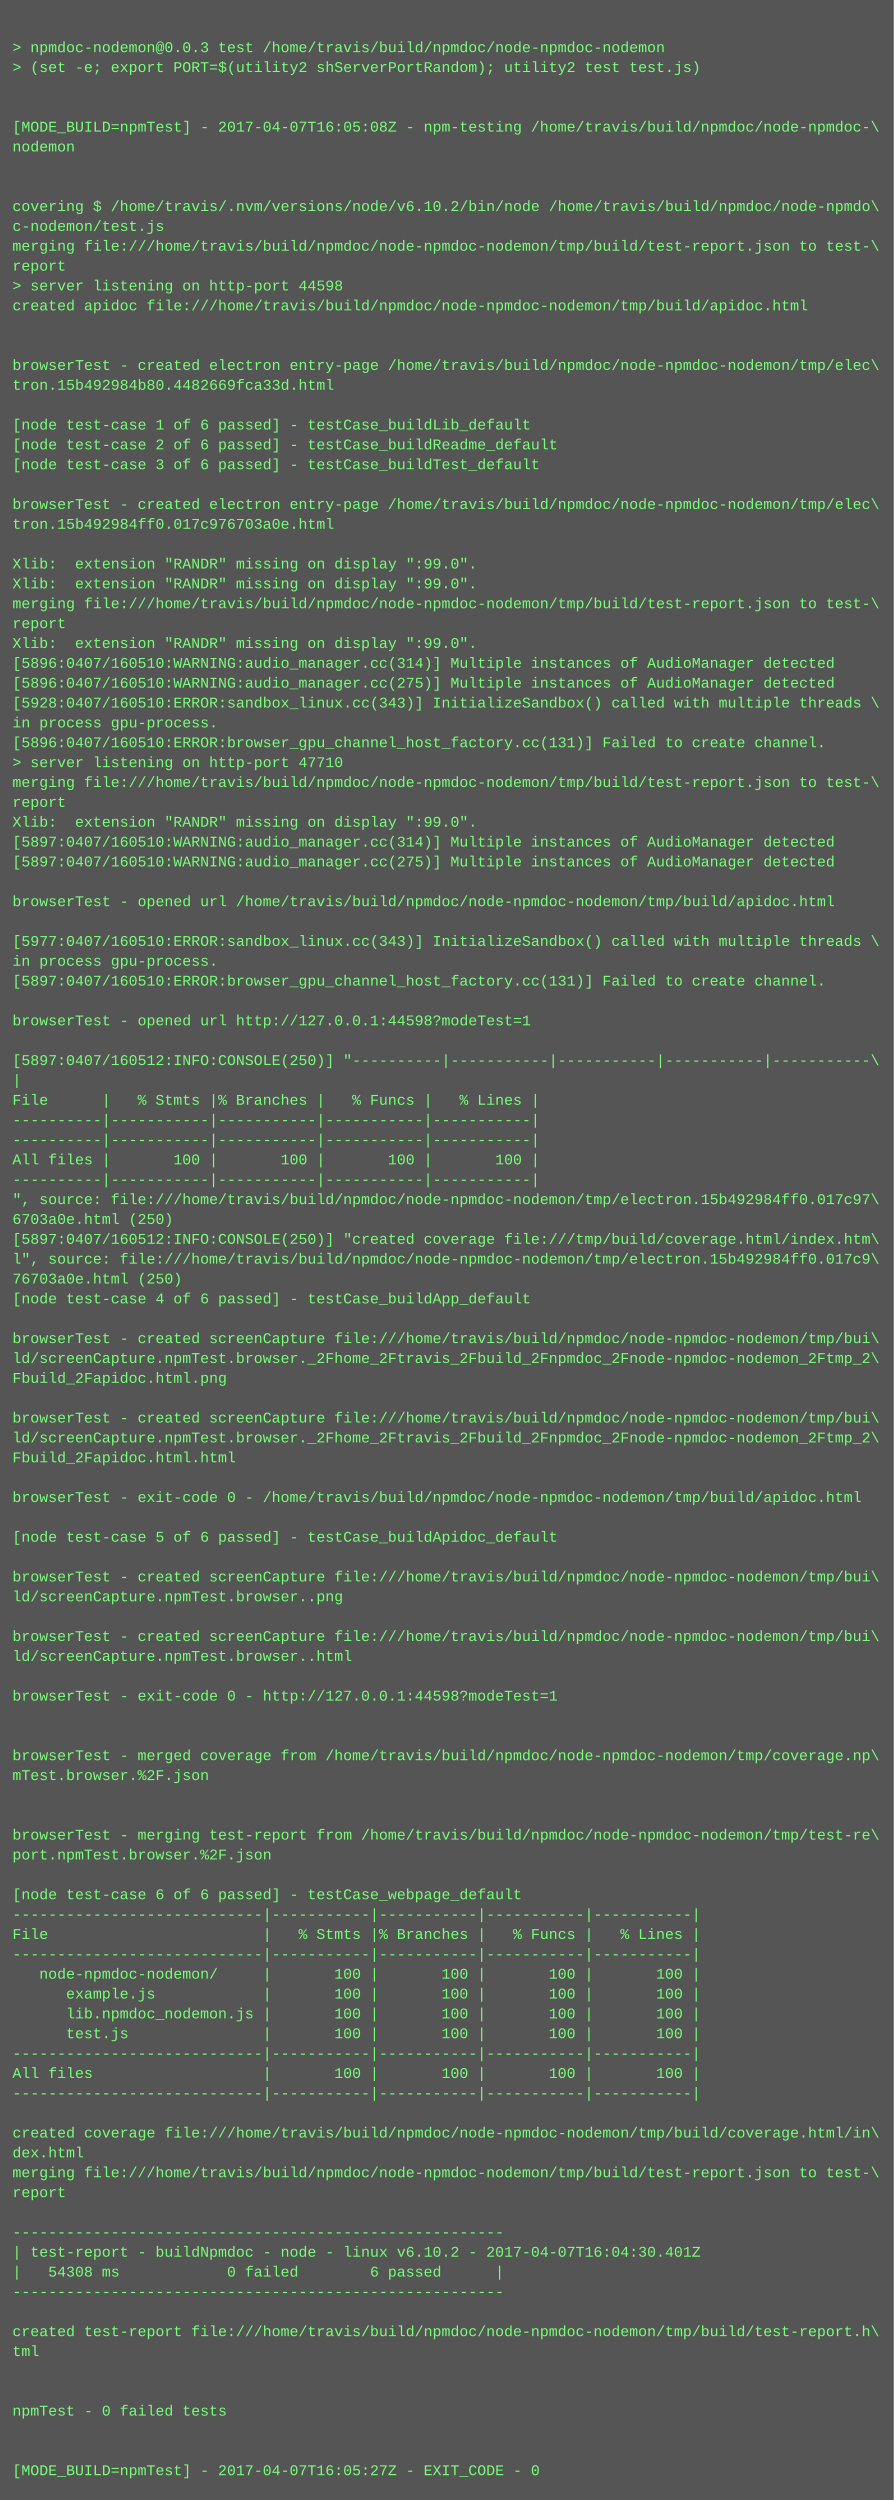
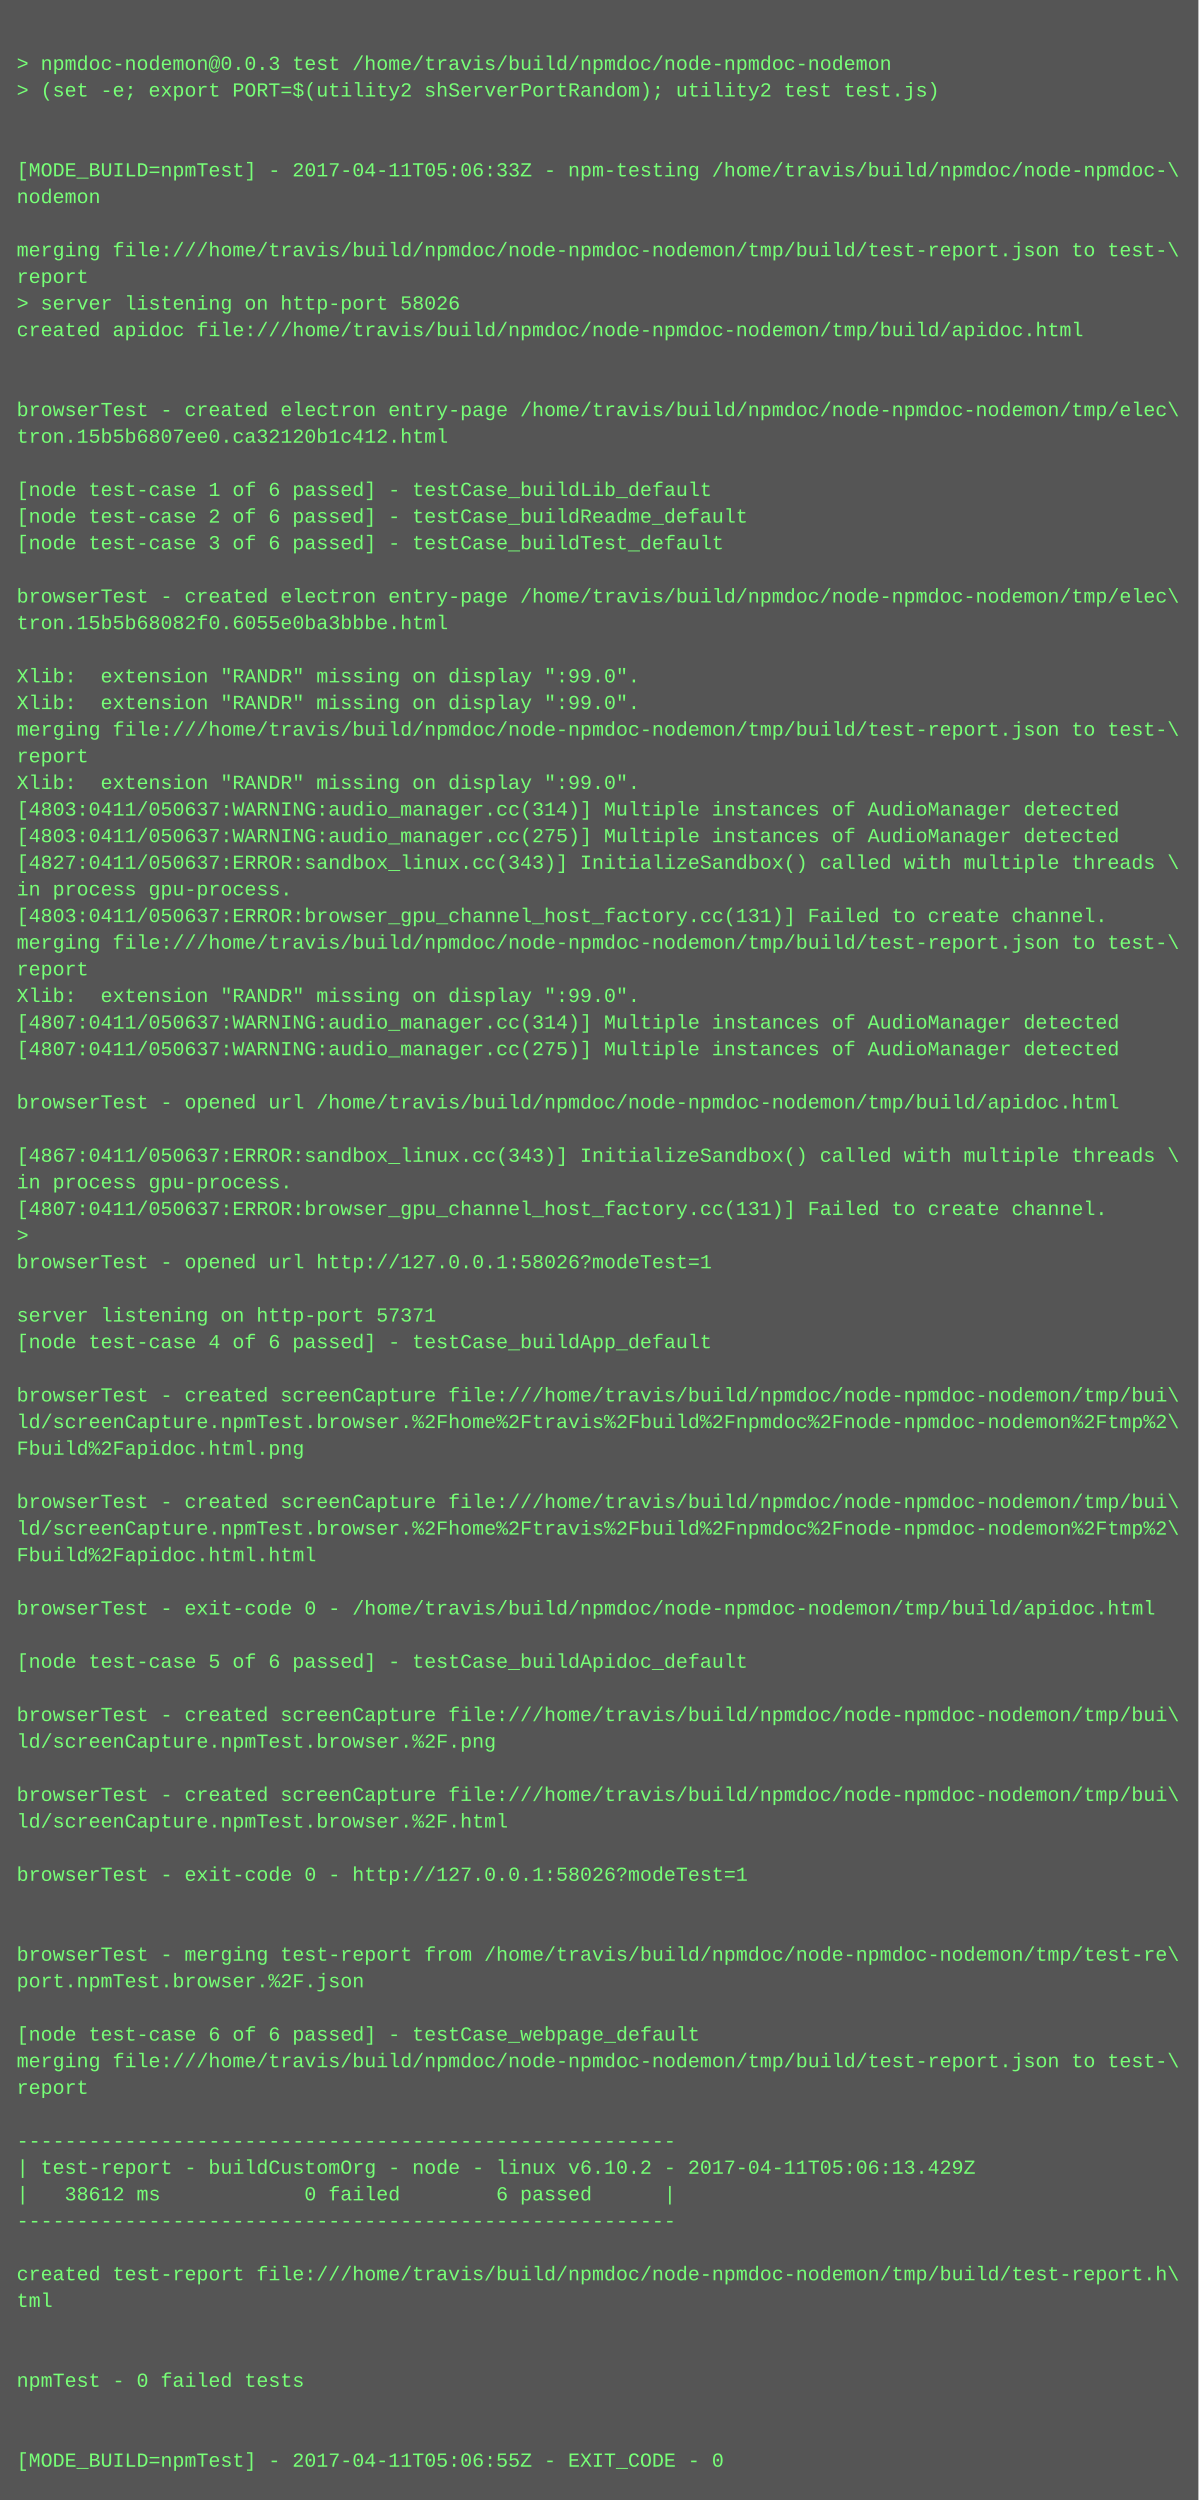
- <svg xmlns="http://www.w3.org/2000/svg" height="2014" width="720">
-   <rect height="2014" fill="#555" width="720" />
+ <svg xmlns="http://www.w3.org/2000/svg" height="1502" width="720">
+   <rect height="1502" fill="#555" width="720" />
  <text fill="#7f7" font-family="Courier New" font-size="12" xml:space="preserve">
    <tspan x="10" y="26" />
    <tspan x="10" y="42">&gt; npmdoc-nodemon@0.0.3 test /home/travis/build/npmdoc/node-npmdoc-nodemon</tspan>
    <tspan x="10" y="58">&gt; (set -e; export PORT=$(utility2 shServerPortRandom); utility2 test test.js)</tspan>
    <tspan x="10" y="74" />
    <tspan x="10" y="90" />
-     <tspan x="10" y="106">[MODE_BUILD=npmTest] - 2017-04-07T16:05:08Z - npm-testing /home/travis/build/npmdoc/node-npmdoc-\</tspan>
+     <tspan x="10" y="106">[MODE_BUILD=npmTest] - 2017-04-11T05:06:33Z - npm-testing /home/travis/build/npmdoc/node-npmdoc-\</tspan>
    <tspan x="10" y="122">nodemon</tspan>
    <tspan x="10" y="138" />
-     <tspan x="10" y="154" />
-     <tspan x="10" y="170">covering $ /home/travis/.nvm/versions/node/v6.10.2/bin/node /home/travis/build/npmdoc/node-npmdo\</tspan>
-     <tspan x="10" y="186">c-nodemon/test.js</tspan>
-     <tspan x="10" y="202">merging file:///home/travis/build/npmdoc/node-npmdoc-nodemon/tmp/build/test-report.json to test-\</tspan>
-     <tspan x="10" y="218">report</tspan>
-     <tspan x="10" y="234">&gt; server listening on http-port 44598</tspan>
-     <tspan x="10" y="250">created apidoc file:///home/travis/build/npmdoc/node-npmdoc-nodemon/tmp/build/apidoc.html</tspan>
-     <tspan x="10" y="266" />
+     <tspan x="10" y="154">merging file:///home/travis/build/npmdoc/node-npmdoc-nodemon/tmp/build/test-report.json to test-\</tspan>
+     <tspan x="10" y="170">report</tspan>
+     <tspan x="10" y="186">&gt; server listening on http-port 58026</tspan>
+     <tspan x="10" y="202">created apidoc file:///home/travis/build/npmdoc/node-npmdoc-nodemon/tmp/build/apidoc.html</tspan>
+     <tspan x="10" y="218" />
+     <tspan x="10" y="234" />
+     <tspan x="10" y="250">browserTest - created electron entry-page /home/travis/build/npmdoc/node-npmdoc-nodemon/tmp/elec\</tspan>
+     <tspan x="10" y="266">tron.15b5b6807ee0.ca32120b1c412.html</tspan>
    <tspan x="10" y="282" />
-     <tspan x="10" y="298">browserTest - created electron entry-page /home/travis/build/npmdoc/node-npmdoc-nodemon/tmp/elec\</tspan>
-     <tspan x="10" y="314">tron.15b492984b80.4482669fca33d.html</tspan>
-     <tspan x="10" y="330" />
-     <tspan x="10" y="346">[node test-case 1 of 6 passed] - testCase_buildLib_default</tspan>
-     <tspan x="10" y="362">[node test-case 2 of 6 passed] - testCase_buildReadme_default</tspan>
-     <tspan x="10" y="378">[node test-case 3 of 6 passed] - testCase_buildTest_default</tspan>
+     <tspan x="10" y="298">[node test-case 1 of 6 passed] - testCase_buildLib_default</tspan>
+     <tspan x="10" y="314">[node test-case 2 of 6 passed] - testCase_buildReadme_default</tspan>
+     <tspan x="10" y="330">[node test-case 3 of 6 passed] - testCase_buildTest_default</tspan>
+     <tspan x="10" y="346" />
+     <tspan x="10" y="362">browserTest - created electron entry-page /home/travis/build/npmdoc/node-npmdoc-nodemon/tmp/elec\</tspan>
+     <tspan x="10" y="378">tron.15b5b68082f0.6055e0ba3bbbe.html</tspan>
    <tspan x="10" y="394" />
-     <tspan x="10" y="410">browserTest - created electron entry-page /home/travis/build/npmdoc/node-npmdoc-nodemon/tmp/elec\</tspan>
-     <tspan x="10" y="426">tron.15b492984ff0.017c976703a0e.html</tspan>
-     <tspan x="10" y="442" />
-     <tspan x="10" y="458">Xlib:  extension "RANDR" missing on display ":99.0".</tspan>
+     <tspan x="10" y="410">Xlib:  extension "RANDR" missing on display ":99.0".</tspan>
+     <tspan x="10" y="426">Xlib:  extension "RANDR" missing on display ":99.0".</tspan>
+     <tspan x="10" y="442">merging file:///home/travis/build/npmdoc/node-npmdoc-nodemon/tmp/build/test-report.json to test-\</tspan>
+     <tspan x="10" y="458">report</tspan>
    <tspan x="10" y="474">Xlib:  extension "RANDR" missing on display ":99.0".</tspan>
-     <tspan x="10" y="490">merging file:///home/travis/build/npmdoc/node-npmdoc-nodemon/tmp/build/test-report.json to test-\</tspan>
-     <tspan x="10" y="506">report</tspan>
-     <tspan x="10" y="522">Xlib:  extension "RANDR" missing on display ":99.0".</tspan>
-     <tspan x="10" y="538">[5896:0407/160510:WARNING:audio_manager.cc(314)] Multiple instances of AudioManager detected</tspan>
-     <tspan x="10" y="554">[5896:0407/160510:WARNING:audio_manager.cc(275)] Multiple instances of AudioManager detected</tspan>
-     <tspan x="10" y="570">[5928:0407/160510:ERROR:sandbox_linux.cc(343)] InitializeSandbox() called with multiple threads \</tspan>
-     <tspan x="10" y="586">in process gpu-process. </tspan>
-     <tspan x="10" y="602">[5896:0407/160510:ERROR:browser_gpu_channel_host_factory.cc(131)] Failed to create channel.</tspan>
-     <tspan x="10" y="618">&gt; server listening on http-port 47710</tspan>
-     <tspan x="10" y="634">merging file:///home/travis/build/npmdoc/node-npmdoc-nodemon/tmp/build/test-report.json to test-\</tspan>
-     <tspan x="10" y="650">report</tspan>
-     <tspan x="10" y="666">Xlib:  extension "RANDR" missing on display ":99.0".</tspan>
-     <tspan x="10" y="682">[5897:0407/160510:WARNING:audio_manager.cc(314)] Multiple instances of AudioManager detected</tspan>
-     <tspan x="10" y="698">[5897:0407/160510:WARNING:audio_manager.cc(275)] Multiple instances of AudioManager detected</tspan>
-     <tspan x="10" y="714" />
-     <tspan x="10" y="730">browserTest - opened url /home/travis/build/npmdoc/node-npmdoc-nodemon/tmp/build/apidoc.html</tspan>
-     <tspan x="10" y="746" />
-     <tspan x="10" y="762">[5977:0407/160510:ERROR:sandbox_linux.cc(343)] InitializeSandbox() called with multiple threads \</tspan>
-     <tspan x="10" y="778">in process gpu-process. </tspan>
-     <tspan x="10" y="794">[5897:0407/160510:ERROR:browser_gpu_channel_host_factory.cc(131)] Failed to create channel.</tspan>
-     <tspan x="10" y="810" />
-     <tspan x="10" y="826">browserTest - opened url http://127.0.0.1:44598?modeTest=1</tspan>
-     <tspan x="10" y="842" />
-     <tspan x="10" y="858">[5897:0407/160512:INFO:CONSOLE(250)] "----------|-----------|-----------|-----------|-----------\</tspan>
-     <tspan x="10" y="874">|</tspan>
-     <tspan x="10" y="890">File      |   % Stmts |% Branches |   % Funcs |   % Lines |</tspan>
-     <tspan x="10" y="906">----------|-----------|-----------|-----------|-----------|</tspan>
-     <tspan x="10" y="922">----------|-----------|-----------|-----------|-----------|</tspan>
-     <tspan x="10" y="938">All files |       100 |       100 |       100 |       100 |</tspan>
-     <tspan x="10" y="954">----------|-----------|-----------|-----------|-----------|</tspan>
-     <tspan x="10" y="970">", source: file:///home/travis/build/npmdoc/node-npmdoc-nodemon/tmp/electron.15b492984ff0.017c97\</tspan>
-     <tspan x="10" y="986">6703a0e.html (250)</tspan>
-     <tspan x="10" y="1002">[5897:0407/160512:INFO:CONSOLE(250)] "created coverage file:///tmp/build/coverage.html/index.htm\</tspan>
-     <tspan x="10" y="1018">l", source: file:///home/travis/build/npmdoc/node-npmdoc-nodemon/tmp/electron.15b492984ff0.017c9\</tspan>
-     <tspan x="10" y="1034">76703a0e.html (250)</tspan>
-     <tspan x="10" y="1050">[node test-case 4 of 6 passed] - testCase_buildApp_default</tspan>
+     <tspan x="10" y="490">[4803:0411/050637:WARNING:audio_manager.cc(314)] Multiple instances of AudioManager detected</tspan>
+     <tspan x="10" y="506">[4803:0411/050637:WARNING:audio_manager.cc(275)] Multiple instances of AudioManager detected</tspan>
+     <tspan x="10" y="522">[4827:0411/050637:ERROR:sandbox_linux.cc(343)] InitializeSandbox() called with multiple threads \</tspan>
+     <tspan x="10" y="538">in process gpu-process. </tspan>
+     <tspan x="10" y="554">[4803:0411/050637:ERROR:browser_gpu_channel_host_factory.cc(131)] Failed to create channel.</tspan>
+     <tspan x="10" y="570">merging file:///home/travis/build/npmdoc/node-npmdoc-nodemon/tmp/build/test-report.json to test-\</tspan>
+     <tspan x="10" y="586">report</tspan>
+     <tspan x="10" y="602">Xlib:  extension "RANDR" missing on display ":99.0".</tspan>
+     <tspan x="10" y="618">[4807:0411/050637:WARNING:audio_manager.cc(314)] Multiple instances of AudioManager detected</tspan>
+     <tspan x="10" y="634">[4807:0411/050637:WARNING:audio_manager.cc(275)] Multiple instances of AudioManager detected</tspan>
+     <tspan x="10" y="650" />
+     <tspan x="10" y="666">browserTest - opened url /home/travis/build/npmdoc/node-npmdoc-nodemon/tmp/build/apidoc.html</tspan>
+     <tspan x="10" y="682" />
+     <tspan x="10" y="698">[4867:0411/050637:ERROR:sandbox_linux.cc(343)] InitializeSandbox() called with multiple threads \</tspan>
+     <tspan x="10" y="714">in process gpu-process. </tspan>
+     <tspan x="10" y="730">[4807:0411/050637:ERROR:browser_gpu_channel_host_factory.cc(131)] Failed to create channel.</tspan>
+     <tspan x="10" y="746">&gt; </tspan>
+     <tspan x="10" y="762">browserTest - opened url http://127.0.0.1:58026?modeTest=1</tspan>
+     <tspan x="10" y="778" />
+     <tspan x="10" y="794">server listening on http-port 57371</tspan>
+     <tspan x="10" y="810">[node test-case 4 of 6 passed] - testCase_buildApp_default</tspan>
+     <tspan x="10" y="826" />
+     <tspan x="10" y="842">browserTest - created screenCapture file:///home/travis/build/npmdoc/node-npmdoc-nodemon/tmp/bui\</tspan>
+     <tspan x="10" y="858">ld/screenCapture.npmTest.browser.%2Fhome%2Ftravis%2Fbuild%2Fnpmdoc%2Fnode-npmdoc-nodemon%2Ftmp%2\</tspan>
+     <tspan x="10" y="874">Fbuild%2Fapidoc.html.png</tspan>
+     <tspan x="10" y="890" />
+     <tspan x="10" y="906">browserTest - created screenCapture file:///home/travis/build/npmdoc/node-npmdoc-nodemon/tmp/bui\</tspan>
+     <tspan x="10" y="922">ld/screenCapture.npmTest.browser.%2Fhome%2Ftravis%2Fbuild%2Fnpmdoc%2Fnode-npmdoc-nodemon%2Ftmp%2\</tspan>
+     <tspan x="10" y="938">Fbuild%2Fapidoc.html.html</tspan>
+     <tspan x="10" y="954" />
+     <tspan x="10" y="970">browserTest - exit-code 0 - /home/travis/build/npmdoc/node-npmdoc-nodemon/tmp/build/apidoc.html</tspan>
+     <tspan x="10" y="986" />
+     <tspan x="10" y="1002">[node test-case 5 of 6 passed] - testCase_buildApidoc_default</tspan>
+     <tspan x="10" y="1018" />
+     <tspan x="10" y="1034">browserTest - created screenCapture file:///home/travis/build/npmdoc/node-npmdoc-nodemon/tmp/bui\</tspan>
+     <tspan x="10" y="1050">ld/screenCapture.npmTest.browser.%2F.png</tspan>
    <tspan x="10" y="1066" />
    <tspan x="10" y="1082">browserTest - created screenCapture file:///home/travis/build/npmdoc/node-npmdoc-nodemon/tmp/bui\</tspan>
-     <tspan x="10" y="1098">ld/screenCapture.npmTest.browser._2Fhome_2Ftravis_2Fbuild_2Fnpmdoc_2Fnode-npmdoc-nodemon_2Ftmp_2\</tspan>
-     <tspan x="10" y="1114">Fbuild_2Fapidoc.html.png</tspan>
-     <tspan x="10" y="1130" />
-     <tspan x="10" y="1146">browserTest - created screenCapture file:///home/travis/build/npmdoc/node-npmdoc-nodemon/tmp/bui\</tspan>
-     <tspan x="10" y="1162">ld/screenCapture.npmTest.browser._2Fhome_2Ftravis_2Fbuild_2Fnpmdoc_2Fnode-npmdoc-nodemon_2Ftmp_2\</tspan>
-     <tspan x="10" y="1178">Fbuild_2Fapidoc.html.html</tspan>
-     <tspan x="10" y="1194" />
-     <tspan x="10" y="1210">browserTest - exit-code 0 - /home/travis/build/npmdoc/node-npmdoc-nodemon/tmp/build/apidoc.html</tspan>
-     <tspan x="10" y="1226" />
-     <tspan x="10" y="1242">[node test-case 5 of 6 passed] - testCase_buildApidoc_default</tspan>
-     <tspan x="10" y="1258" />
-     <tspan x="10" y="1274">browserTest - created screenCapture file:///home/travis/build/npmdoc/node-npmdoc-nodemon/tmp/bui\</tspan>
-     <tspan x="10" y="1290">ld/screenCapture.npmTest.browser..png</tspan>
-     <tspan x="10" y="1306" />
-     <tspan x="10" y="1322">browserTest - created screenCapture file:///home/travis/build/npmdoc/node-npmdoc-nodemon/tmp/bui\</tspan>
-     <tspan x="10" y="1338">ld/screenCapture.npmTest.browser..html</tspan>
+     <tspan x="10" y="1098">ld/screenCapture.npmTest.browser.%2F.html</tspan>
+     <tspan x="10" y="1114" />
+     <tspan x="10" y="1130">browserTest - exit-code 0 - http://127.0.0.1:58026?modeTest=1</tspan>
+     <tspan x="10" y="1146" />
+     <tspan x="10" y="1162" />
+     <tspan x="10" y="1178">browserTest - merging test-report from /home/travis/build/npmdoc/node-npmdoc-nodemon/tmp/test-re\</tspan>
+     <tspan x="10" y="1194">port.npmTest.browser.%2F.json</tspan>
+     <tspan x="10" y="1210" />
+     <tspan x="10" y="1226">[node test-case 6 of 6 passed] - testCase_webpage_default</tspan>
+     <tspan x="10" y="1242">merging file:///home/travis/build/npmdoc/node-npmdoc-nodemon/tmp/build/test-report.json to test-\</tspan>
+     <tspan x="10" y="1258">report</tspan>
+     <tspan x="10" y="1274" />
+     <tspan x="10" y="1290">-------------------------------------------------------</tspan>
+     <tspan x="10" y="1306">| test-report - buildCustomOrg - node - linux v6.10.2 - 2017-04-11T05:06:13.429Z</tspan>
+     <tspan x="10" y="1322">|   38612 ms            0 failed        6 passed      |</tspan>
+     <tspan x="10" y="1338">-------------------------------------------------------</tspan>
    <tspan x="10" y="1354" />
-     <tspan x="10" y="1370">browserTest - exit-code 0 - http://127.0.0.1:44598?modeTest=1</tspan>
-     <tspan x="10" y="1386" />
+     <tspan x="10" y="1370">created test-report file:///home/travis/build/npmdoc/node-npmdoc-nodemon/tmp/build/test-report.h\</tspan>
+     <tspan x="10" y="1386">tml</tspan>
    <tspan x="10" y="1402" />
-     <tspan x="10" y="1418">browserTest - merged coverage from /home/travis/build/npmdoc/node-npmdoc-nodemon/tmp/coverage.np\</tspan>
-     <tspan x="10" y="1434">mTest.browser.%2F.json</tspan>
+     <tspan x="10" y="1418" />
+     <tspan x="10" y="1434">npmTest - 0 failed tests</tspan>
    <tspan x="10" y="1450" />
    <tspan x="10" y="1466" />
-     <tspan x="10" y="1482">browserTest - merging test-report from /home/travis/build/npmdoc/node-npmdoc-nodemon/tmp/test-re\</tspan>
-     <tspan x="10" y="1498">port.npmTest.browser.%2F.json</tspan>
-     <tspan x="10" y="1514" />
-     <tspan x="10" y="1530">[node test-case 6 of 6 passed] - testCase_webpage_default</tspan>
-     <tspan x="10" y="1546">----------------------------|-----------|-----------|-----------|-----------|</tspan>
-     <tspan x="10" y="1562">File                        |   % Stmts |% Branches |   % Funcs |   % Lines |</tspan>
-     <tspan x="10" y="1578">----------------------------|-----------|-----------|-----------|-----------|</tspan>
-     <tspan x="10" y="1594">   node-npmdoc-nodemon/     |       100 |       100 |       100 |       100 |</tspan>
-     <tspan x="10" y="1610">      example.js            |       100 |       100 |       100 |       100 |</tspan>
-     <tspan x="10" y="1626">      lib.npmdoc_nodemon.js |       100 |       100 |       100 |       100 |</tspan>
-     <tspan x="10" y="1642">      test.js               |       100 |       100 |       100 |       100 |</tspan>
-     <tspan x="10" y="1658">----------------------------|-----------|-----------|-----------|-----------|</tspan>
-     <tspan x="10" y="1674">All files                   |       100 |       100 |       100 |       100 |</tspan>
-     <tspan x="10" y="1690">----------------------------|-----------|-----------|-----------|-----------|</tspan>
-     <tspan x="10" y="1706" />
-     <tspan x="10" y="1722">created coverage file:///home/travis/build/npmdoc/node-npmdoc-nodemon/tmp/build/coverage.html/in\</tspan>
-     <tspan x="10" y="1738">dex.html</tspan>
-     <tspan x="10" y="1754">merging file:///home/travis/build/npmdoc/node-npmdoc-nodemon/tmp/build/test-report.json to test-\</tspan>
-     <tspan x="10" y="1770">report</tspan>
-     <tspan x="10" y="1786" />
-     <tspan x="10" y="1802">-------------------------------------------------------</tspan>
-     <tspan x="10" y="1818">| test-report - buildNpmdoc - node - linux v6.10.2 - 2017-04-07T16:04:30.401Z</tspan>
-     <tspan x="10" y="1834">|   54308 ms            0 failed        6 passed      |</tspan>
-     <tspan x="10" y="1850">-------------------------------------------------------</tspan>
-     <tspan x="10" y="1866" />
-     <tspan x="10" y="1882">created test-report file:///home/travis/build/npmdoc/node-npmdoc-nodemon/tmp/build/test-report.h\</tspan>
-     <tspan x="10" y="1898">tml</tspan>
-     <tspan x="10" y="1914" />
-     <tspan x="10" y="1930" />
-     <tspan x="10" y="1946">npmTest - 0 failed tests</tspan>
-     <tspan x="10" y="1962" />
-     <tspan x="10" y="1978" />
-     <tspan x="10" y="1994">[MODE_BUILD=npmTest] - 2017-04-07T16:05:27Z - EXIT_CODE - 0</tspan>
+     <tspan x="10" y="1482">[MODE_BUILD=npmTest] - 2017-04-11T05:06:55Z - EXIT_CODE - 0</tspan>
  </text>
</svg>
